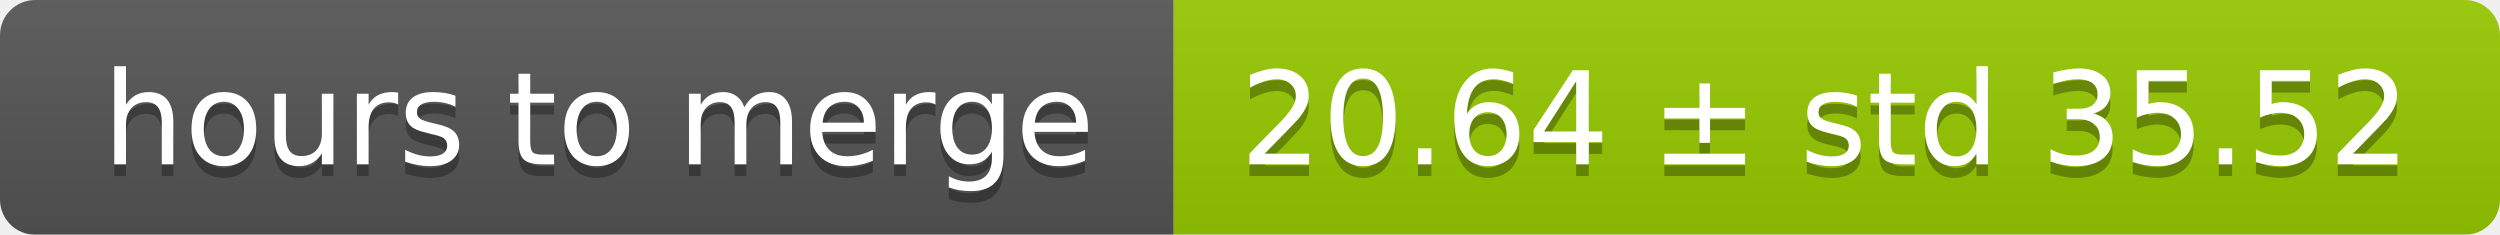
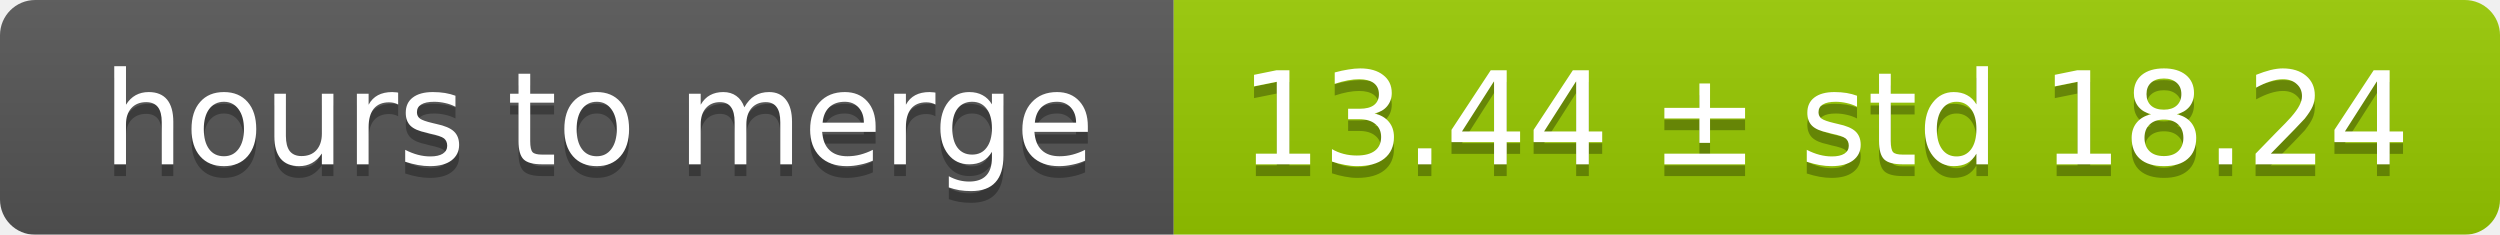
<svg xmlns="http://www.w3.org/2000/svg" width="213" height="20">
  <linearGradient id="smooth" x2="0" y2="100%">
    <stop offset="0" stop-color="#bbb" stop-opacity=".1" />
    <stop offset="1" stop-opacity=".1" />
  </linearGradient>
  <mask id="round">
    <rect width="213" height="20" rx="3" fill="#fff" />
  </mask>
  <g mask="url(#round)">
    <rect width="100" height="20" fill="#555" />
    <rect x="100" width="113" height="20" fill="#97ca00" />
    <rect width="213" height="20" fill="url(#smooth)" />
  </g>
  <g fill="#fff" text-anchor="middle" font-family="DejaVu Sans,Verdana,Geneva,sans-serif" font-size="11">
    <text x="51" y="15" fill="#010101" fill-opacity=".3">hours to merge</text>
    <text x="51" y="14">hours to merge</text>
-     <text x="155.5" y="15" fill="#010101" fill-opacity=".3">20.64 ± std 35.52</text>
-     <text x="155.5" y="14">20.64 ± std 35.52</text>
+     <text x="155.5" y="15" fill="#010101" fill-opacity=".3">13.44 ± std 18.24</text>
+     <text x="155.5" y="14">13.44 ± std 18.24</text>
  </g>
</svg>
